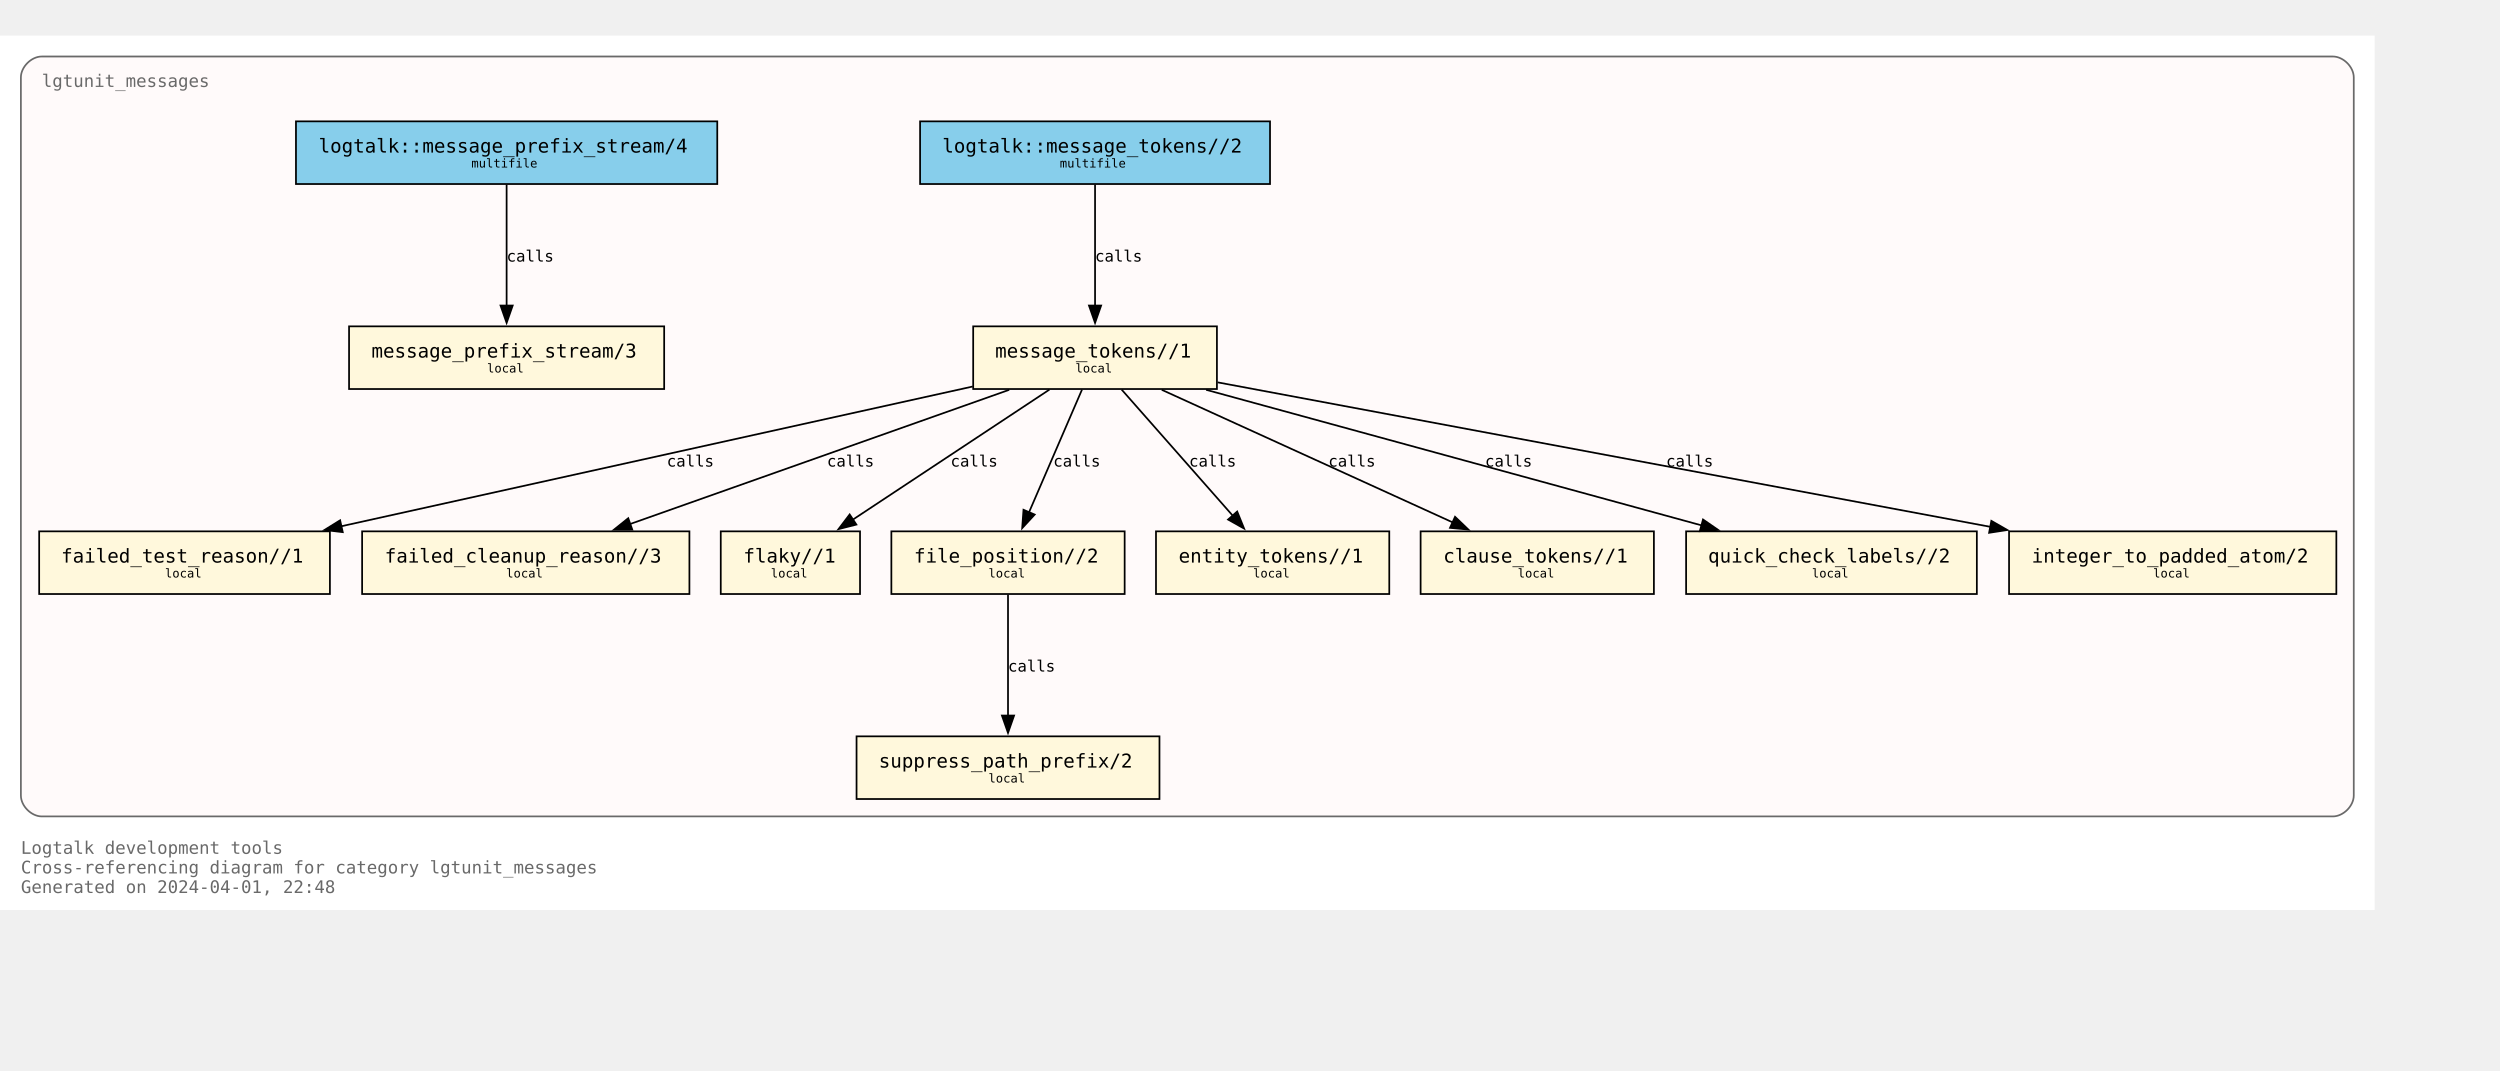
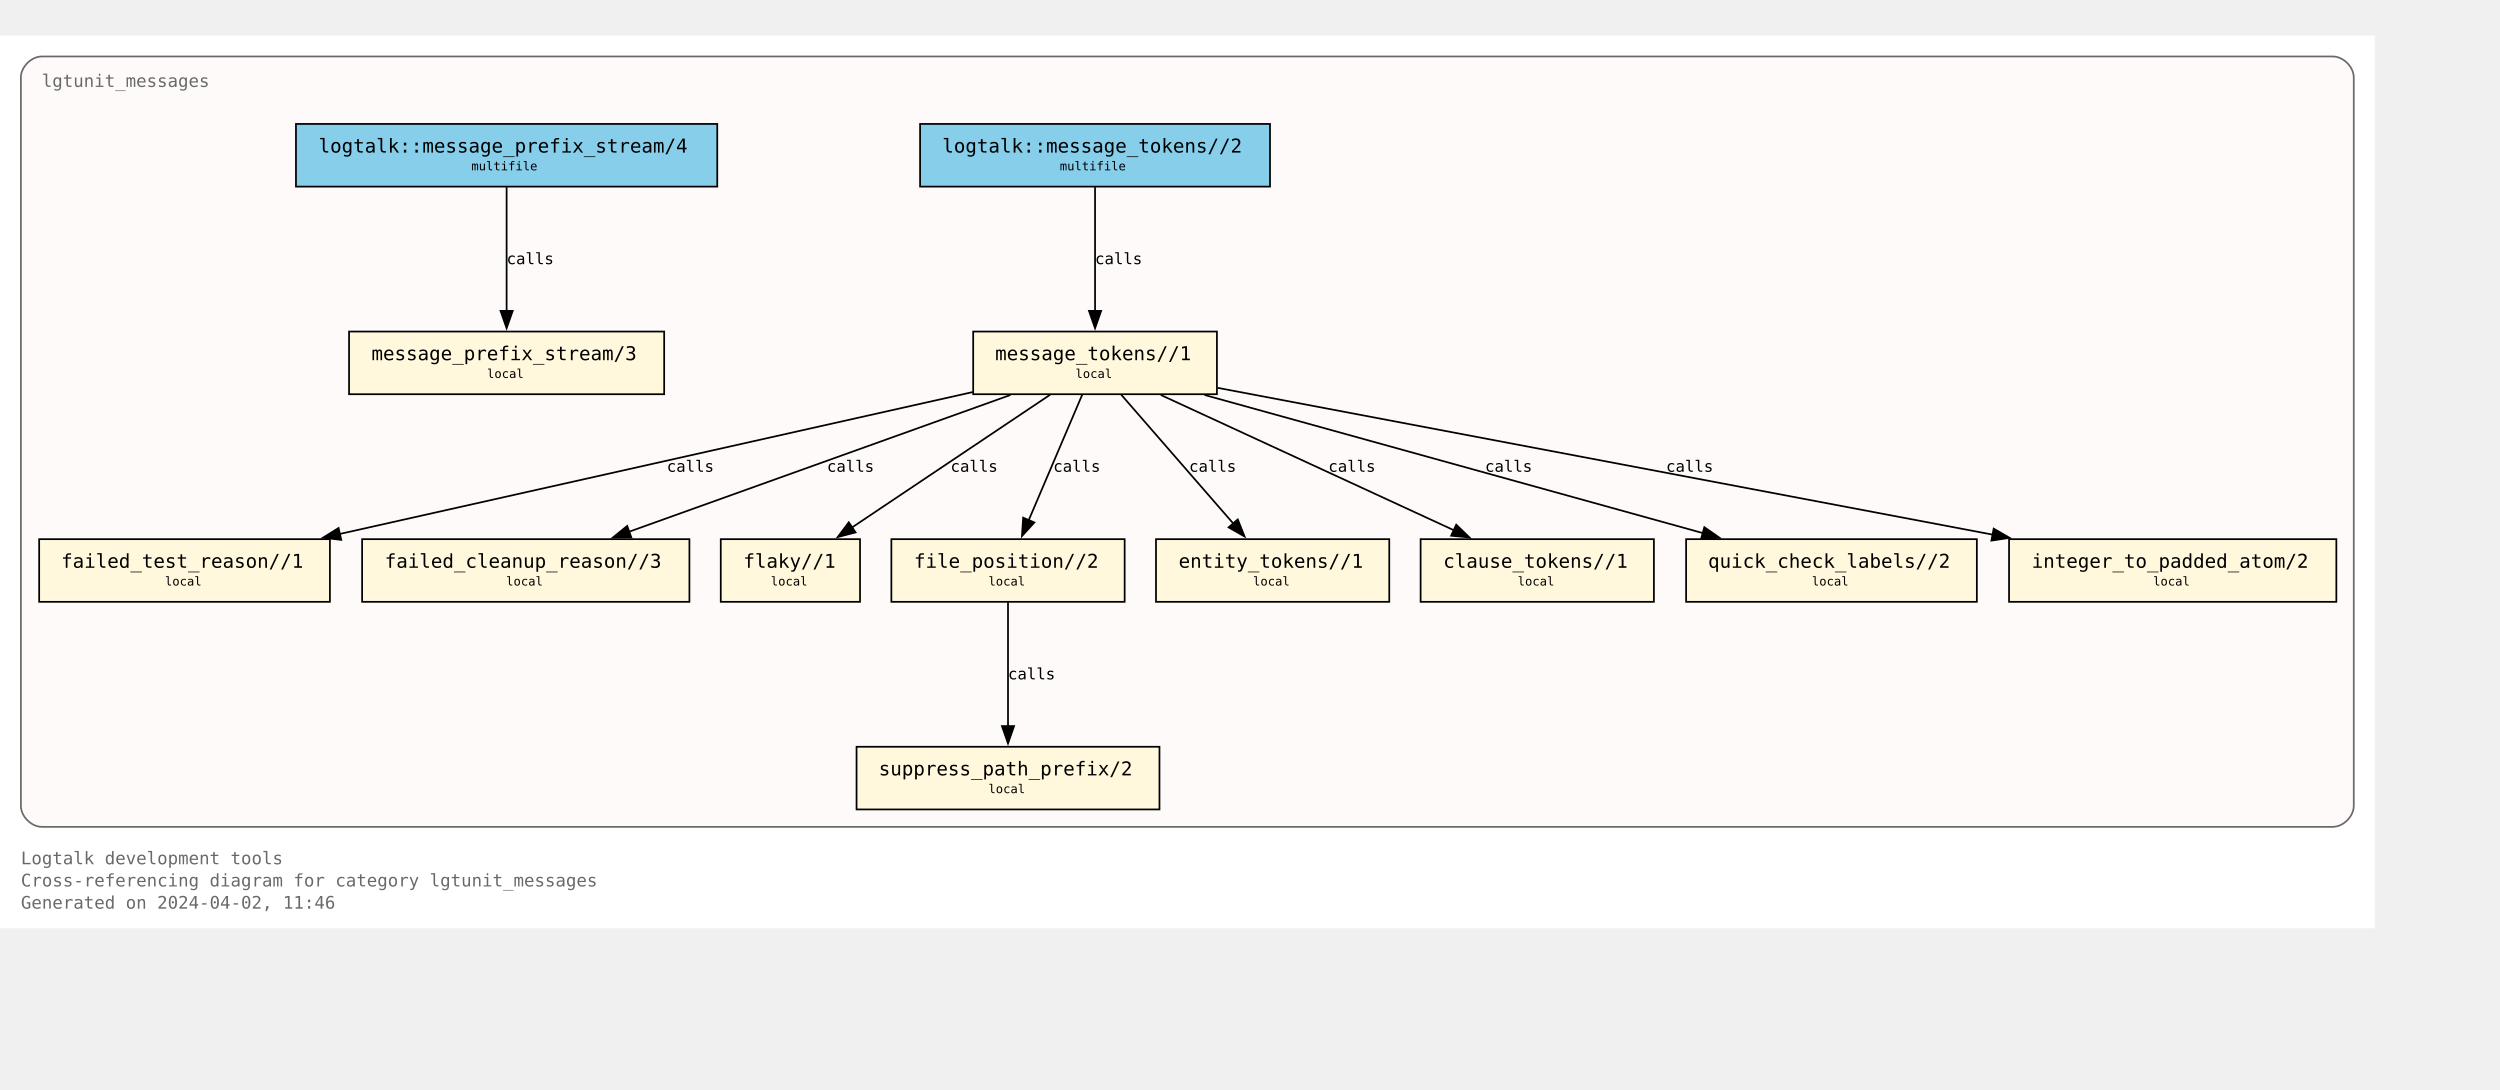
- <svg xmlns="http://www.w3.org/2000/svg" xmlns:xlink="http://www.w3.org/1999/xlink" width="1508pt" height="646pt" viewBox="72.00 72.00 1436.00 574.25">
-   <g id="graph0" class="graph" transform="scale(1 1) rotate(0) translate(76 570.25)">
-     <polygon fill="white" stroke="none" points="-4,4 -4,-498.25 1360,-498.25 1360,4 -4,4" />
-     <text text-anchor="start" x="8" y="-28.25" font-family="Monospace" font-size="10.00" fill="dimgray">Logtalk development tools</text>
-     <text text-anchor="start" x="8" y="-17" font-family="Monospace" font-size="10.00" fill="dimgray">Cross-referencing diagram for category lgtunit_messages</text>
-     <text text-anchor="start" x="8" y="-5.75" font-family="Monospace" font-size="10.00" fill="dimgray">Generated on 2024-04-01, 22:48</text>
+ <svg xmlns="http://www.w3.org/2000/svg" xmlns:xlink="http://www.w3.org/1999/xlink" width="1508pt" height="657pt" viewBox="72.00 72.00 1436.00 584.75">
+   <g id="graph0" class="graph" transform="scale(1 1) rotate(0) translate(76 580.75)">
+     <polygon fill="white" stroke="none" points="-4,4 -4,-508.75 1360,-508.75 1360,4 -4,4" />
+     <text text-anchor="start" x="8" y="-32.75" font-family="Monospace" font-size="10.00" fill="dimgray">Logtalk development tools</text>
+     <text text-anchor="start" x="8" y="-20" font-family="Monospace" font-size="10.00" fill="dimgray">Cross-referencing diagram for category lgtunit_messages</text>
+     <text text-anchor="start" x="8" y="-7.25" font-family="Monospace" font-size="10.00" fill="dimgray">Generated on 2024-04-02, 11:46</text>
    <g id="clust1" class="cluster">
      <g id="a_clust1">
        <a xlink:title="lgtunit_messages">
-           <path fill="snow" stroke="dimgray" d="M20,-49.75C20,-49.75 1336,-49.75 1336,-49.75 1342,-49.75 1348,-55.75 1348,-61.75 1348,-61.75 1348,-474.25 1348,-474.25 1348,-480.25 1342,-486.25 1336,-486.25 1336,-486.25 20,-486.25 20,-486.25 14,-486.25 8,-480.25 8,-474.25 8,-474.25 8,-61.75 8,-61.75 8,-55.75 14,-49.75 20,-49.75" />
+           <path fill="snow" stroke="dimgray" d="M20,-54.25C20,-54.25 1336,-54.25 1336,-54.25 1342,-54.25 1348,-60.25 1348,-66.25 1348,-66.25 1348,-484.75 1348,-484.75 1348,-490.75 1342,-496.75 1336,-496.75 1336,-496.75 20,-496.75 20,-496.75 14,-496.75 8,-490.75 8,-484.75 8,-484.75 8,-66.25 8,-66.25 8,-60.25 14,-54.25 20,-54.25" />
          <g id="a_clust1_0">
-             <a xlink:href="https://github.com/LogtalkDotOrg/logtalk3/tree/c5651691782069bea6d47a22ab89f5640f7563d7/tools/lgtunit/lgtunit_messages.lgt" xlink:title="https://github.com/LogtalkDotOrg/logtalk3/tree/c5651691782069bea6d47a22ab89f5640f7563d7/tools/lgtunit/lgtunit_messages.lgt">
-               <text text-anchor="start" x="20" y="-468.75" font-family="Monospace" font-size="10.00" fill="dimgray">lgtunit_messages</text>
+             <a xlink:href="https://github.com/LogtalkDotOrg/logtalk3/tree/a253961718e110a5ec379f43182c19721afa979c/tools/lgtunit/lgtunit_messages.lgt" xlink:title="https://github.com/LogtalkDotOrg/logtalk3/tree/a253961718e110a5ec379f43182c19721afa979c/tools/lgtunit/lgtunit_messages.lgt">
+               <text text-anchor="start" x="20" y="-479.25" font-family="Monospace" font-size="10.00" fill="dimgray">lgtunit_messages</text>
            </a>
          </g>
        </a>
      </g>
    </g>
    <g id="node1" class="node">
      <g id="a_node1">
-         <a xlink:href="https://github.com/LogtalkDotOrg/logtalk3/tree/c5651691782069bea6d47a22ab89f5640f7563d7/tools/lgtunit/lgtunit_messages.lgt#L51" xlink:title="https://github.com/LogtalkDotOrg/logtalk3/tree/c5651691782069bea6d47a22ab89f5640f7563d7/tools/lgtunit/lgtunit_messages.lgt#L51">
-           <polygon fill="cornsilk" stroke="black" points="377.5,-331.25 196.5,-331.25 196.5,-295.25 377.5,-295.25 377.5,-331.25" />
-           <text text-anchor="start" x="204.38" y="-314.07" font-family="Monospace" font-size="9.00"> </text>
-           <text text-anchor="start" x="209.38" y="-313.3" font-family="Monospace" font-size="11.00">message_prefix_stream/3</text>
-           <text text-anchor="start" x="364.38" y="-314.07" font-family="Monospace" font-size="9.00"> </text>
-           <text text-anchor="start" x="204.38" y="-303.2" font-family="Monospace" font-size="9.00"> </text>
-           <text text-anchor="start" x="275.75" y="-304.73" font-family="Monospace" font-size="7.00">local</text>
-           <text text-anchor="start" x="364.38" y="-303.2" font-family="Monospace" font-size="9.00"> </text>
+         <a xlink:href="https://github.com/LogtalkDotOrg/logtalk3/tree/a253961718e110a5ec379f43182c19721afa979c/tools/lgtunit/lgtunit_messages.lgt#L51" xlink:title="https://github.com/LogtalkDotOrg/logtalk3/tree/a253961718e110a5ec379f43182c19721afa979c/tools/lgtunit/lgtunit_messages.lgt#L51">
+           <polygon fill="cornsilk" stroke="black" points="377.5,-338.75 196.5,-338.75 196.5,-302.75 377.5,-302.75 377.5,-338.75" />
+           <text text-anchor="start" x="204.38" y="-323.32" font-family="Monospace" font-size="9.00"> </text>
+           <text text-anchor="start" x="209.38" y="-322.3" font-family="Monospace" font-size="11.00">message_prefix_stream/3</text>
+           <text text-anchor="start" x="364.38" y="-323.32" font-family="Monospace" font-size="9.00"> </text>
+           <text text-anchor="start" x="204.38" y="-311.2" font-family="Monospace" font-size="9.00"> </text>
+           <text text-anchor="start" x="275.75" y="-312.1" font-family="Monospace" font-size="7.00">local</text>
+           <text text-anchor="start" x="364.38" y="-311.2" font-family="Monospace" font-size="9.00"> </text>
        </a>
      </g>
    </g>
    <g id="node2" class="node">
      <g id="a_node2">
-         <a xlink:href="https://github.com/LogtalkDotOrg/logtalk3/tree/c5651691782069bea6d47a22ab89f5640f7563d7/tools/lgtunit/lgtunit_messages.lgt#L64" xlink:title="https://github.com/LogtalkDotOrg/logtalk3/tree/c5651691782069bea6d47a22ab89f5640f7563d7/tools/lgtunit/lgtunit_messages.lgt#L64">
-           <polygon fill="cornsilk" stroke="black" points="695,-331.25 555,-331.25 555,-295.25 695,-295.25 695,-331.25" />
-           <text text-anchor="start" x="562.88" y="-314.07" font-family="Monospace" font-size="9.00"> </text>
-           <text text-anchor="start" x="567.62" y="-313.3" font-family="Monospace" font-size="11.00">message_tokens//1</text>
-           <text text-anchor="start" x="681.88" y="-314.07" font-family="Monospace" font-size="9.00"> </text>
-           <text text-anchor="start" x="562.88" y="-303.2" font-family="Monospace" font-size="9.00"> </text>
-           <text text-anchor="start" x="613.75" y="-304.73" font-family="Monospace" font-size="7.00">local</text>
-           <text text-anchor="start" x="681.88" y="-303.2" font-family="Monospace" font-size="9.00"> </text>
+         <a xlink:href="https://github.com/LogtalkDotOrg/logtalk3/tree/a253961718e110a5ec379f43182c19721afa979c/tools/lgtunit/lgtunit_messages.lgt#L64" xlink:title="https://github.com/LogtalkDotOrg/logtalk3/tree/a253961718e110a5ec379f43182c19721afa979c/tools/lgtunit/lgtunit_messages.lgt#L64">
+           <polygon fill="cornsilk" stroke="black" points="695,-338.75 555,-338.75 555,-302.75 695,-302.75 695,-338.75" />
+           <text text-anchor="start" x="562.88" y="-323.32" font-family="Monospace" font-size="9.00"> </text>
+           <text text-anchor="start" x="567.62" y="-322.3" font-family="Monospace" font-size="11.00">message_tokens//1</text>
+           <text text-anchor="start" x="681.88" y="-323.32" font-family="Monospace" font-size="9.00"> </text>
+           <text text-anchor="start" x="562.88" y="-311.2" font-family="Monospace" font-size="9.00"> </text>
+           <text text-anchor="start" x="613.75" y="-312.1" font-family="Monospace" font-size="7.00">local</text>
+           <text text-anchor="start" x="681.88" y="-311.2" font-family="Monospace" font-size="9.00"> </text>
        </a>
      </g>
    </g>
    <g id="node3" class="node">
      <g id="a_node3">
-         <a xlink:href="https://github.com/LogtalkDotOrg/logtalk3/tree/c5651691782069bea6d47a22ab89f5640f7563d7/tools/lgtunit/lgtunit_messages.lgt#L333" xlink:title="https://github.com/LogtalkDotOrg/logtalk3/tree/c5651691782069bea6d47a22ab89f5640f7563d7/tools/lgtunit/lgtunit_messages.lgt#L333">
-           <polygon fill="cornsilk" stroke="black" points="185.5,-213.5 18.5,-213.5 18.5,-177.5 185.5,-177.5 185.5,-213.5" />
-           <text text-anchor="start" x="26.38" y="-196.32" font-family="Monospace" font-size="9.00"> </text>
-           <text text-anchor="start" x="31.12" y="-195.55" font-family="Monospace" font-size="11.00">failed_test_reason//1</text>
-           <text text-anchor="start" x="172.38" y="-196.32" font-family="Monospace" font-size="9.00"> </text>
-           <text text-anchor="start" x="26.38" y="-185.45" font-family="Monospace" font-size="9.00"> </text>
-           <text text-anchor="start" x="90.75" y="-186.97" font-family="Monospace" font-size="7.00">local</text>
-           <text text-anchor="start" x="172.38" y="-185.45" font-family="Monospace" font-size="9.00"> </text>
+         <a xlink:href="https://github.com/LogtalkDotOrg/logtalk3/tree/a253961718e110a5ec379f43182c19721afa979c/tools/lgtunit/lgtunit_messages.lgt#L333" xlink:title="https://github.com/LogtalkDotOrg/logtalk3/tree/a253961718e110a5ec379f43182c19721afa979c/tools/lgtunit/lgtunit_messages.lgt#L333">
+           <polygon fill="cornsilk" stroke="black" points="185.5,-219.5 18.5,-219.5 18.5,-183.5 185.5,-183.5 185.5,-219.5" />
+           <text text-anchor="start" x="26.38" y="-204.07" font-family="Monospace" font-size="9.00"> </text>
+           <text text-anchor="start" x="31.12" y="-203.05" font-family="Monospace" font-size="11.00">failed_test_reason//1</text>
+           <text text-anchor="start" x="172.38" y="-204.07" font-family="Monospace" font-size="9.00"> </text>
+           <text text-anchor="start" x="26.38" y="-191.95" font-family="Monospace" font-size="9.00"> </text>
+           <text text-anchor="start" x="90.75" y="-192.85" font-family="Monospace" font-size="7.00">local</text>
+           <text text-anchor="start" x="172.38" y="-191.95" font-family="Monospace" font-size="9.00"> </text>
        </a>
      </g>
    </g>
    <g id="edge5" class="edge">
      <g id="a_edge5">
-         <a xlink:href="https://github.com/LogtalkDotOrg/logtalk3/tree/c5651691782069bea6d47a22ab89f5640f7563d7/tools/lgtunit/lgtunit_messages.lgt#L127" xlink:title="calls">
-           <path fill="none" stroke="black" d="M554.74,-296.7C460.93,-275.94 294.69,-239.15 191.86,-216.39" />
-           <polygon fill="black" stroke="black" points="192.88,-213.03 182.36,-214.28 191.36,-219.86 192.88,-213.03" />
+         <a xlink:href="https://github.com/LogtalkDotOrg/logtalk3/tree/a253961718e110a5ec379f43182c19721afa979c/tools/lgtunit/lgtunit_messages.lgt#L127" xlink:title="calls">
+           <path fill="none" stroke="black" d="M554.74,-304C460.66,-282.91 293.73,-245.48 190.98,-222.45" />
+           <polygon fill="black" stroke="black" points="192.01,-219.09 181.48,-220.32 190.48,-225.92 192.01,-219.09" />
        </a>
      </g>
      <g id="a_edge5-label">
-         <a xlink:href="https://github.com/LogtalkDotOrg/logtalk3/tree/c5651691782069bea6d47a22ab89f5640f7563d7/tools/lgtunit/lgtunit_messages.lgt#L127" xlink:title="https://github.com/LogtalkDotOrg/logtalk3/tree/c5651691782069bea6d47a22ab89f5640f7563d7/tools/lgtunit/lgtunit_messages.lgt#L127">
-           <text text-anchor="start" x="379" y="-250.7" font-family="Monospace" font-size="9.00">calls</text>
+         <a xlink:href="https://github.com/LogtalkDotOrg/logtalk3/tree/a253961718e110a5ec379f43182c19721afa979c/tools/lgtunit/lgtunit_messages.lgt#L127" xlink:title="https://github.com/LogtalkDotOrg/logtalk3/tree/a253961718e110a5ec379f43182c19721afa979c/tools/lgtunit/lgtunit_messages.lgt#L127">
+           <text text-anchor="start" x="379" y="-258.2" font-family="Monospace" font-size="9.00">calls</text>
        </a>
      </g>
    </g>
    <g id="node4" class="node">
      <g id="a_node4">
-         <a xlink:href="https://github.com/LogtalkDotOrg/logtalk3/tree/c5651691782069bea6d47a22ab89f5640f7563d7/tools/lgtunit/lgtunit_messages.lgt#L381" xlink:title="https://github.com/LogtalkDotOrg/logtalk3/tree/c5651691782069bea6d47a22ab89f5640f7563d7/tools/lgtunit/lgtunit_messages.lgt#L381">
-           <polygon fill="cornsilk" stroke="black" points="392,-213.5 204,-213.5 204,-177.5 392,-177.5 392,-213.5" />
-           <text text-anchor="start" x="211.88" y="-196.32" font-family="Monospace" font-size="9.00"> </text>
-           <text text-anchor="start" x="217" y="-195.55" font-family="Monospace" font-size="11.00">failed_cleanup_reason//3</text>
-           <text text-anchor="start" x="378.88" y="-196.32" font-family="Monospace" font-size="9.00"> </text>
-           <text text-anchor="start" x="211.88" y="-185.45" font-family="Monospace" font-size="9.00"> </text>
-           <text text-anchor="start" x="286.75" y="-186.97" font-family="Monospace" font-size="7.00">local</text>
-           <text text-anchor="start" x="378.88" y="-185.45" font-family="Monospace" font-size="9.00"> </text>
+         <a xlink:href="https://github.com/LogtalkDotOrg/logtalk3/tree/a253961718e110a5ec379f43182c19721afa979c/tools/lgtunit/lgtunit_messages.lgt#L381" xlink:title="https://github.com/LogtalkDotOrg/logtalk3/tree/a253961718e110a5ec379f43182c19721afa979c/tools/lgtunit/lgtunit_messages.lgt#L381">
+           <polygon fill="cornsilk" stroke="black" points="392,-219.5 204,-219.5 204,-183.5 392,-183.5 392,-219.5" />
+           <text text-anchor="start" x="211.88" y="-204.07" font-family="Monospace" font-size="9.00"> </text>
+           <text text-anchor="start" x="217" y="-203.05" font-family="Monospace" font-size="11.00">failed_cleanup_reason//3</text>
+           <text text-anchor="start" x="378.88" y="-204.07" font-family="Monospace" font-size="9.00"> </text>
+           <text text-anchor="start" x="211.88" y="-191.95" font-family="Monospace" font-size="9.00"> </text>
+           <text text-anchor="start" x="286.75" y="-192.85" font-family="Monospace" font-size="7.00">local</text>
+           <text text-anchor="start" x="378.88" y="-191.95" font-family="Monospace" font-size="9.00"> </text>
        </a>
      </g>
    </g>
    <g id="edge8" class="edge">
      <g id="a_edge8">
-         <a xlink:href="https://github.com/LogtalkDotOrg/logtalk3/tree/c5651691782069bea6d47a22ab89f5640f7563d7/tools/lgtunit/lgtunit_messages.lgt#L221" xlink:title="calls">
-           <path fill="none" stroke="black" d="M575.69,-294.8C517.33,-274.14 420.21,-239.76 357.67,-217.62" />
-           <polygon fill="black" stroke="black" points="359.2,-214.45 348.6,-214.41 356.86,-221.05 359.2,-214.45" />
+         <a xlink:href="https://github.com/LogtalkDotOrg/logtalk3/tree/a253961718e110a5ec379f43182c19721afa979c/tools/lgtunit/lgtunit_messages.lgt#L221" xlink:title="calls">
+           <path fill="none" stroke="black" d="M576.4,-302.32C517.95,-281.37 419.9,-246.21 357.13,-223.7" />
+           <polygon fill="black" stroke="black" points="358.62,-220.52 348.03,-220.44 356.26,-227.11 358.62,-220.52" />
        </a>
      </g>
      <g id="a_edge8-label">
-         <a xlink:href="https://github.com/LogtalkDotOrg/logtalk3/tree/c5651691782069bea6d47a22ab89f5640f7563d7/tools/lgtunit/lgtunit_messages.lgt#L221" xlink:title="https://github.com/LogtalkDotOrg/logtalk3/tree/c5651691782069bea6d47a22ab89f5640f7563d7/tools/lgtunit/lgtunit_messages.lgt#L221">
-           <text text-anchor="start" x="471" y="-250.7" font-family="Monospace" font-size="9.00">calls</text>
+         <a xlink:href="https://github.com/LogtalkDotOrg/logtalk3/tree/a253961718e110a5ec379f43182c19721afa979c/tools/lgtunit/lgtunit_messages.lgt#L221" xlink:title="https://github.com/LogtalkDotOrg/logtalk3/tree/a253961718e110a5ec379f43182c19721afa979c/tools/lgtunit/lgtunit_messages.lgt#L221">
+           <text text-anchor="start" x="471" y="-258.2" font-family="Monospace" font-size="9.00">calls</text>
        </a>
      </g>
    </g>
    <g id="node5" class="node">
      <g id="a_node5">
-         <a xlink:href="https://github.com/LogtalkDotOrg/logtalk3/tree/c5651691782069bea6d47a22ab89f5640f7563d7/tools/lgtunit/lgtunit_messages.lgt#L386" xlink:title="https://github.com/LogtalkDotOrg/logtalk3/tree/c5651691782069bea6d47a22ab89f5640f7563d7/tools/lgtunit/lgtunit_messages.lgt#L386">
-           <polygon fill="cornsilk" stroke="black" points="490,-213.5 410,-213.5 410,-177.5 490,-177.5 490,-213.5" />
-           <text text-anchor="start" x="417.88" y="-196.32" font-family="Monospace" font-size="9.00"> </text>
-           <text text-anchor="start" x="423" y="-195.55" font-family="Monospace" font-size="11.00">flaky//1</text>
-           <text text-anchor="start" x="476.88" y="-196.32" font-family="Monospace" font-size="9.00"> </text>
-           <text text-anchor="start" x="417.88" y="-185.45" font-family="Monospace" font-size="9.00"> </text>
-           <text text-anchor="start" x="438.75" y="-186.97" font-family="Monospace" font-size="7.00">local</text>
-           <text text-anchor="start" x="476.88" y="-185.45" font-family="Monospace" font-size="9.00"> </text>
+         <a xlink:href="https://github.com/LogtalkDotOrg/logtalk3/tree/a253961718e110a5ec379f43182c19721afa979c/tools/lgtunit/lgtunit_messages.lgt#L386" xlink:title="https://github.com/LogtalkDotOrg/logtalk3/tree/a253961718e110a5ec379f43182c19721afa979c/tools/lgtunit/lgtunit_messages.lgt#L386">
+           <polygon fill="cornsilk" stroke="black" points="490,-219.5 410,-219.5 410,-183.5 490,-183.5 490,-219.5" />
+           <text text-anchor="start" x="417.88" y="-204.07" font-family="Monospace" font-size="9.00"> </text>
+           <text text-anchor="start" x="423" y="-203.05" font-family="Monospace" font-size="11.00">flaky//1</text>
+           <text text-anchor="start" x="476.88" y="-204.07" font-family="Monospace" font-size="9.00"> </text>
+           <text text-anchor="start" x="417.88" y="-191.95" font-family="Monospace" font-size="9.00"> </text>
+           <text text-anchor="start" x="438.75" y="-192.85" font-family="Monospace" font-size="7.00">local</text>
+           <text text-anchor="start" x="476.88" y="-191.95" font-family="Monospace" font-size="9.00"> </text>
        </a>
      </g>
    </g>
    <g id="edge4" class="edge">
      <g id="a_edge4">
-         <a xlink:href="https://github.com/LogtalkDotOrg/logtalk3/tree/c5651691782069bea6d47a22ab89f5640f7563d7/tools/lgtunit/lgtunit_messages.lgt#L127" xlink:title="calls">
-           <path fill="none" stroke="black" d="M598.8,-294.92C568.77,-275.06 519.39,-242.4 485.82,-220.19" />
-           <polygon fill="black" stroke="black" points="487.91,-217.38 477.64,-214.78 484.05,-223.22 487.91,-217.38" />
+         <a xlink:href="https://github.com/LogtalkDotOrg/logtalk3/tree/a253961718e110a5ec379f43182c19721afa979c/tools/lgtunit/lgtunit_messages.lgt#L127" xlink:title="calls">
+           <path fill="none" stroke="black" d="M599.18,-302.45C569.06,-282.27 519.12,-248.81 485.4,-226.22" />
+           <polygon fill="black" stroke="black" points="487.44,-223.37 477.19,-220.71 483.54,-229.19 487.44,-223.37" />
        </a>
      </g>
      <g id="a_edge4-label">
-         <a xlink:href="https://github.com/LogtalkDotOrg/logtalk3/tree/c5651691782069bea6d47a22ab89f5640f7563d7/tools/lgtunit/lgtunit_messages.lgt#L127" xlink:title="https://github.com/LogtalkDotOrg/logtalk3/tree/c5651691782069bea6d47a22ab89f5640f7563d7/tools/lgtunit/lgtunit_messages.lgt#L127">
-           <text text-anchor="start" x="542" y="-250.7" font-family="Monospace" font-size="9.00">calls</text>
+         <a xlink:href="https://github.com/LogtalkDotOrg/logtalk3/tree/a253961718e110a5ec379f43182c19721afa979c/tools/lgtunit/lgtunit_messages.lgt#L127" xlink:title="https://github.com/LogtalkDotOrg/logtalk3/tree/a253961718e110a5ec379f43182c19721afa979c/tools/lgtunit/lgtunit_messages.lgt#L127">
+           <text text-anchor="start" x="542" y="-258.2" font-family="Monospace" font-size="9.00">calls</text>
        </a>
      </g>
    </g>
    <g id="node6" class="node">
      <g id="a_node6">
-         <a xlink:href="https://github.com/LogtalkDotOrg/logtalk3/tree/c5651691782069bea6d47a22ab89f5640f7563d7/tools/lgtunit/lgtunit_messages.lgt#L391" xlink:title="https://github.com/LogtalkDotOrg/logtalk3/tree/c5651691782069bea6d47a22ab89f5640f7563d7/tools/lgtunit/lgtunit_messages.lgt#L391">
-           <polygon fill="cornsilk" stroke="black" points="642,-213.5 508,-213.5 508,-177.5 642,-177.5 642,-213.5" />
-           <text text-anchor="start" x="515.88" y="-196.32" font-family="Monospace" font-size="9.00"> </text>
-           <text text-anchor="start" x="521" y="-195.55" font-family="Monospace" font-size="11.00">file_position//2</text>
-           <text text-anchor="start" x="628.88" y="-196.32" font-family="Monospace" font-size="9.00"> </text>
-           <text text-anchor="start" x="515.88" y="-185.45" font-family="Monospace" font-size="9.00"> </text>
-           <text text-anchor="start" x="563.75" y="-186.97" font-family="Monospace" font-size="7.00">local</text>
-           <text text-anchor="start" x="628.88" y="-185.45" font-family="Monospace" font-size="9.00"> </text>
+         <a xlink:href="https://github.com/LogtalkDotOrg/logtalk3/tree/a253961718e110a5ec379f43182c19721afa979c/tools/lgtunit/lgtunit_messages.lgt#L391" xlink:title="https://github.com/LogtalkDotOrg/logtalk3/tree/a253961718e110a5ec379f43182c19721afa979c/tools/lgtunit/lgtunit_messages.lgt#L391">
+           <polygon fill="cornsilk" stroke="black" points="642,-219.5 508,-219.5 508,-183.5 642,-183.5 642,-219.5" />
+           <text text-anchor="start" x="515.88" y="-204.07" font-family="Monospace" font-size="9.00"> </text>
+           <text text-anchor="start" x="521" y="-203.05" font-family="Monospace" font-size="11.00">file_position//2</text>
+           <text text-anchor="start" x="628.88" y="-204.07" font-family="Monospace" font-size="9.00"> </text>
+           <text text-anchor="start" x="515.88" y="-191.95" font-family="Monospace" font-size="9.00"> </text>
+           <text text-anchor="start" x="563.75" y="-192.85" font-family="Monospace" font-size="7.00">local</text>
+           <text text-anchor="start" x="628.88" y="-191.95" font-family="Monospace" font-size="9.00"> </text>
        </a>
      </g>
    </g>
    <g id="edge6" class="edge">
      <g id="a_edge6">
-         <a xlink:href="https://github.com/LogtalkDotOrg/logtalk3/tree/c5651691782069bea6d47a22ab89f5640f7563d7/tools/lgtunit/lgtunit_messages.lgt#L127" xlink:title="calls">
-           <path fill="none" stroke="black" d="M617.51,-294.92C609.45,-276.25 596.5,-246.28 587.01,-224.3" />
-           <polygon fill="black" stroke="black" points="590.32,-223.13 583.14,-215.34 583.89,-225.9 590.32,-223.13" />
+         <a xlink:href="https://github.com/LogtalkDotOrg/logtalk3/tree/a253961718e110a5ec379f43182c19721afa979c/tools/lgtunit/lgtunit_messages.lgt#L127" xlink:title="calls">
+           <path fill="none" stroke="black" d="M617.62,-302.45C609.54,-283.49 596.44,-252.78 586.9,-230.4" />
+           <polygon fill="black" stroke="black" points="590.14,-229.09 583,-221.26 583.7,-231.84 590.14,-229.09" />
        </a>
      </g>
      <g id="a_edge6-label">
-         <a xlink:href="https://github.com/LogtalkDotOrg/logtalk3/tree/c5651691782069bea6d47a22ab89f5640f7563d7/tools/lgtunit/lgtunit_messages.lgt#L127" xlink:title="https://github.com/LogtalkDotOrg/logtalk3/tree/c5651691782069bea6d47a22ab89f5640f7563d7/tools/lgtunit/lgtunit_messages.lgt#L127">
-           <text text-anchor="start" x="601" y="-250.7" font-family="Monospace" font-size="9.00">calls</text>
+         <a xlink:href="https://github.com/LogtalkDotOrg/logtalk3/tree/a253961718e110a5ec379f43182c19721afa979c/tools/lgtunit/lgtunit_messages.lgt#L127" xlink:title="https://github.com/LogtalkDotOrg/logtalk3/tree/a253961718e110a5ec379f43182c19721afa979c/tools/lgtunit/lgtunit_messages.lgt#L127">
+           <text text-anchor="start" x="601" y="-258.2" font-family="Monospace" font-size="9.00">calls</text>
        </a>
      </g>
    </g>
    <g id="node8" class="node">
      <g id="a_node8">
-         <a xlink:href="https://github.com/LogtalkDotOrg/logtalk3/tree/c5651691782069bea6d47a22ab89f5640f7563d7/tools/lgtunit/lgtunit_messages.lgt#L405" xlink:title="https://github.com/LogtalkDotOrg/logtalk3/tree/c5651691782069bea6d47a22ab89f5640f7563d7/tools/lgtunit/lgtunit_messages.lgt#L405">
-           <polygon fill="cornsilk" stroke="black" points="794,-213.5 660,-213.5 660,-177.5 794,-177.5 794,-213.5" />
-           <text text-anchor="start" x="667.88" y="-196.32" font-family="Monospace" font-size="9.00"> </text>
-           <text text-anchor="start" x="673" y="-195.55" font-family="Monospace" font-size="11.00">entity_tokens//1</text>
-           <text text-anchor="start" x="780.88" y="-196.32" font-family="Monospace" font-size="9.00"> </text>
-           <text text-anchor="start" x="667.88" y="-185.45" font-family="Monospace" font-size="9.00"> </text>
-           <text text-anchor="start" x="715.75" y="-186.97" font-family="Monospace" font-size="7.00">local</text>
-           <text text-anchor="start" x="780.88" y="-185.45" font-family="Monospace" font-size="9.00"> </text>
+         <a xlink:href="https://github.com/LogtalkDotOrg/logtalk3/tree/a253961718e110a5ec379f43182c19721afa979c/tools/lgtunit/lgtunit_messages.lgt#L405" xlink:title="https://github.com/LogtalkDotOrg/logtalk3/tree/a253961718e110a5ec379f43182c19721afa979c/tools/lgtunit/lgtunit_messages.lgt#L405">
+           <polygon fill="cornsilk" stroke="black" points="794,-219.5 660,-219.5 660,-183.5 794,-183.5 794,-219.5" />
+           <text text-anchor="start" x="667.88" y="-204.07" font-family="Monospace" font-size="9.00"> </text>
+           <text text-anchor="start" x="673" y="-203.05" font-family="Monospace" font-size="11.00">entity_tokens//1</text>
+           <text text-anchor="start" x="780.88" y="-204.07" font-family="Monospace" font-size="9.00"> </text>
+           <text text-anchor="start" x="667.88" y="-191.95" font-family="Monospace" font-size="9.00"> </text>
+           <text text-anchor="start" x="715.75" y="-192.85" font-family="Monospace" font-size="7.00">local</text>
+           <text text-anchor="start" x="780.88" y="-191.95" font-family="Monospace" font-size="9.00"> </text>
        </a>
      </g>
    </g>
    <g id="edge9" class="edge">
      <g id="a_edge9">
-         <a xlink:href="https://github.com/LogtalkDotOrg/logtalk3/tree/c5651691782069bea6d47a22ab89f5640f7563d7/tools/lgtunit/lgtunit_messages.lgt#L233" xlink:title="calls">
-           <path fill="none" stroke="black" d="M640.27,-294.92C657.17,-275.74 684.59,-244.63 704.07,-222.52" />
-           <polygon fill="black" stroke="black" points="706.64,-224.9 710.62,-215.08 701.39,-220.27 706.64,-224.9" />
+         <a xlink:href="https://github.com/LogtalkDotOrg/logtalk3/tree/a253961718e110a5ec379f43182c19721afa979c/tools/lgtunit/lgtunit_messages.lgt#L233" xlink:title="calls">
+           <path fill="none" stroke="black" d="M640.05,-302.45C657.08,-282.88 684.97,-250.81 704.57,-228.28" />
+           <polygon fill="black" stroke="black" points="706.97,-230.86 710.89,-221.01 701.69,-226.26 706.97,-230.86" />
        </a>
      </g>
      <g id="a_edge9-label">
-         <a xlink:href="https://github.com/LogtalkDotOrg/logtalk3/tree/c5651691782069bea6d47a22ab89f5640f7563d7/tools/lgtunit/lgtunit_messages.lgt#L233" xlink:title="https://github.com/LogtalkDotOrg/logtalk3/tree/c5651691782069bea6d47a22ab89f5640f7563d7/tools/lgtunit/lgtunit_messages.lgt#L233">
-           <text text-anchor="start" x="679" y="-250.7" font-family="Monospace" font-size="9.00">calls</text>
+         <a xlink:href="https://github.com/LogtalkDotOrg/logtalk3/tree/a253961718e110a5ec379f43182c19721afa979c/tools/lgtunit/lgtunit_messages.lgt#L233" xlink:title="https://github.com/LogtalkDotOrg/logtalk3/tree/a253961718e110a5ec379f43182c19721afa979c/tools/lgtunit/lgtunit_messages.lgt#L233">
+           <text text-anchor="start" x="679" y="-258.2" font-family="Monospace" font-size="9.00">calls</text>
        </a>
      </g>
    </g>
    <g id="node9" class="node">
      <g id="a_node9">
-         <a xlink:href="https://github.com/LogtalkDotOrg/logtalk3/tree/c5651691782069bea6d47a22ab89f5640f7563d7/tools/lgtunit/lgtunit_messages.lgt#L411" xlink:title="https://github.com/LogtalkDotOrg/logtalk3/tree/c5651691782069bea6d47a22ab89f5640f7563d7/tools/lgtunit/lgtunit_messages.lgt#L411">
-           <polygon fill="cornsilk" stroke="black" points="946,-213.5 812,-213.5 812,-177.5 946,-177.5 946,-213.5" />
-           <text text-anchor="start" x="819.88" y="-196.32" font-family="Monospace" font-size="9.00"> </text>
-           <text text-anchor="start" x="825" y="-195.55" font-family="Monospace" font-size="11.00">clause_tokens//1</text>
-           <text text-anchor="start" x="932.88" y="-196.32" font-family="Monospace" font-size="9.00"> </text>
-           <text text-anchor="start" x="819.88" y="-185.45" font-family="Monospace" font-size="9.00"> </text>
-           <text text-anchor="start" x="867.75" y="-186.97" font-family="Monospace" font-size="7.00">local</text>
-           <text text-anchor="start" x="932.88" y="-185.45" font-family="Monospace" font-size="9.00"> </text>
+         <a xlink:href="https://github.com/LogtalkDotOrg/logtalk3/tree/a253961718e110a5ec379f43182c19721afa979c/tools/lgtunit/lgtunit_messages.lgt#L411" xlink:title="https://github.com/LogtalkDotOrg/logtalk3/tree/a253961718e110a5ec379f43182c19721afa979c/tools/lgtunit/lgtunit_messages.lgt#L411">
+           <polygon fill="cornsilk" stroke="black" points="946,-219.5 812,-219.5 812,-183.5 946,-183.5 946,-219.5" />
+           <text text-anchor="start" x="819.88" y="-204.07" font-family="Monospace" font-size="9.00"> </text>
+           <text text-anchor="start" x="825" y="-203.05" font-family="Monospace" font-size="11.00">clause_tokens//1</text>
+           <text text-anchor="start" x="932.88" y="-204.07" font-family="Monospace" font-size="9.00"> </text>
+           <text text-anchor="start" x="819.88" y="-191.95" font-family="Monospace" font-size="9.00"> </text>
+           <text text-anchor="start" x="867.75" y="-192.85" font-family="Monospace" font-size="7.00">local</text>
+           <text text-anchor="start" x="932.88" y="-191.95" font-family="Monospace" font-size="9.00"> </text>
        </a>
      </g>
    </g>
    <g id="edge10" class="edge">
      <g id="a_edge10">
-         <a xlink:href="https://github.com/LogtalkDotOrg/logtalk3/tree/c5651691782069bea6d47a22ab89f5640f7563d7/tools/lgtunit/lgtunit_messages.lgt#L233" xlink:title="calls">
-           <path fill="none" stroke="black" d="M663.3,-294.8C707.97,-274.44 781.9,-240.75 830.53,-218.59" />
-           <polygon fill="black" stroke="black" points="831.78,-221.87 839.43,-214.53 828.87,-215.5 831.78,-221.87" />
+         <a xlink:href="https://github.com/LogtalkDotOrg/logtalk3/tree/a253961718e110a5ec379f43182c19721afa979c/tools/lgtunit/lgtunit_messages.lgt#L233" xlink:title="calls">
+           <path fill="none" stroke="black" d="M662.75,-302.32C707.56,-281.64 782.33,-247.13 831.15,-224.59" />
+           <polygon fill="black" stroke="black" points="832.47,-227.83 840.08,-220.47 829.53,-221.48 832.47,-227.83" />
        </a>
      </g>
      <g id="a_edge10-label">
-         <a xlink:href="https://github.com/LogtalkDotOrg/logtalk3/tree/c5651691782069bea6d47a22ab89f5640f7563d7/tools/lgtunit/lgtunit_messages.lgt#L233" xlink:title="https://github.com/LogtalkDotOrg/logtalk3/tree/c5651691782069bea6d47a22ab89f5640f7563d7/tools/lgtunit/lgtunit_messages.lgt#L233">
-           <text text-anchor="start" x="759" y="-250.7" font-family="Monospace" font-size="9.00">calls</text>
+         <a xlink:href="https://github.com/LogtalkDotOrg/logtalk3/tree/a253961718e110a5ec379f43182c19721afa979c/tools/lgtunit/lgtunit_messages.lgt#L233" xlink:title="https://github.com/LogtalkDotOrg/logtalk3/tree/a253961718e110a5ec379f43182c19721afa979c/tools/lgtunit/lgtunit_messages.lgt#L233">
+           <text text-anchor="start" x="759" y="-258.2" font-family="Monospace" font-size="9.00">calls</text>
        </a>
      </g>
    </g>
    <g id="node10" class="node">
      <g id="a_node10">
-         <a xlink:href="https://github.com/LogtalkDotOrg/logtalk3/tree/c5651691782069bea6d47a22ab89f5640f7563d7/tools/lgtunit/lgtunit_messages.lgt#L417" xlink:title="https://github.com/LogtalkDotOrg/logtalk3/tree/c5651691782069bea6d47a22ab89f5640f7563d7/tools/lgtunit/lgtunit_messages.lgt#L417">
-           <polygon fill="cornsilk" stroke="black" points="1131.5,-213.5 964.5,-213.5 964.5,-177.5 1131.5,-177.5 1131.5,-213.5" />
-           <text text-anchor="start" x="972.38" y="-196.32" font-family="Monospace" font-size="9.00"> </text>
-           <text text-anchor="start" x="977.12" y="-195.55" font-family="Monospace" font-size="11.00">quick_check_labels//2</text>
-           <text text-anchor="start" x="1118.38" y="-196.32" font-family="Monospace" font-size="9.00"> </text>
-           <text text-anchor="start" x="972.38" y="-185.45" font-family="Monospace" font-size="9.00"> </text>
-           <text text-anchor="start" x="1036.75" y="-186.97" font-family="Monospace" font-size="7.00">local</text>
-           <text text-anchor="start" x="1118.38" y="-185.45" font-family="Monospace" font-size="9.00"> </text>
+         <a xlink:href="https://github.com/LogtalkDotOrg/logtalk3/tree/a253961718e110a5ec379f43182c19721afa979c/tools/lgtunit/lgtunit_messages.lgt#L417" xlink:title="https://github.com/LogtalkDotOrg/logtalk3/tree/a253961718e110a5ec379f43182c19721afa979c/tools/lgtunit/lgtunit_messages.lgt#L417">
+           <polygon fill="cornsilk" stroke="black" points="1131.5,-219.5 964.5,-219.5 964.5,-183.5 1131.5,-183.5 1131.5,-219.5" />
+           <text text-anchor="start" x="972.38" y="-204.07" font-family="Monospace" font-size="9.00"> </text>
+           <text text-anchor="start" x="977.12" y="-203.05" font-family="Monospace" font-size="11.00">quick_check_labels//2</text>
+           <text text-anchor="start" x="1118.38" y="-204.07" font-family="Monospace" font-size="9.00"> </text>
+           <text text-anchor="start" x="972.38" y="-191.95" font-family="Monospace" font-size="9.00"> </text>
+           <text text-anchor="start" x="1036.75" y="-192.85" font-family="Monospace" font-size="7.00">local</text>
+           <text text-anchor="start" x="1118.38" y="-191.95" font-family="Monospace" font-size="9.00"> </text>
        </a>
      </g>
    </g>
    <g id="edge7" class="edge">
      <g id="a_edge7">
-         <a xlink:href="https://github.com/LogtalkDotOrg/logtalk3/tree/c5651691782069bea6d47a22ab89f5640f7563d7/tools/lgtunit/lgtunit_messages.lgt#L180" xlink:title="calls">
-           <path fill="none" stroke="black" d="M688.79,-294.8C765.05,-273.93 892.51,-239.05 973.31,-216.94" />
-           <polygon fill="black" stroke="black" points="974.21,-220.32 982.93,-214.31 972.36,-213.57 974.21,-220.32" />
+         <a xlink:href="https://github.com/LogtalkDotOrg/logtalk3/tree/a253961718e110a5ec379f43182c19721afa979c/tools/lgtunit/lgtunit_messages.lgt#L180" xlink:title="calls">
+           <path fill="none" stroke="black" d="M687.87,-302.32C764.41,-281.11 893.46,-245.34 974.51,-222.87" />
+           <polygon fill="black" stroke="black" points="974.97,-226.38 983.67,-220.33 973.1,-219.63 974.97,-226.38" />
        </a>
      </g>
      <g id="a_edge7-label">
-         <a xlink:href="https://github.com/LogtalkDotOrg/logtalk3/tree/c5651691782069bea6d47a22ab89f5640f7563d7/tools/lgtunit/lgtunit_messages.lgt#L180" xlink:title="https://github.com/LogtalkDotOrg/logtalk3/tree/c5651691782069bea6d47a22ab89f5640f7563d7/tools/lgtunit/lgtunit_messages.lgt#L180">
-           <text text-anchor="start" x="849" y="-250.7" font-family="Monospace" font-size="9.00">calls</text>
+         <a xlink:href="https://github.com/LogtalkDotOrg/logtalk3/tree/a253961718e110a5ec379f43182c19721afa979c/tools/lgtunit/lgtunit_messages.lgt#L180" xlink:title="https://github.com/LogtalkDotOrg/logtalk3/tree/a253961718e110a5ec379f43182c19721afa979c/tools/lgtunit/lgtunit_messages.lgt#L180">
+           <text text-anchor="start" x="849" y="-258.2" font-family="Monospace" font-size="9.00">calls</text>
        </a>
      </g>
    </g>
    <g id="node11" class="node">
      <g id="a_node11">
-         <a xlink:href="https://github.com/LogtalkDotOrg/logtalk3/tree/c5651691782069bea6d47a22ab89f5640f7563d7/tools/lgtunit/lgtunit_messages.lgt#L427" xlink:title="https://github.com/LogtalkDotOrg/logtalk3/tree/c5651691782069bea6d47a22ab89f5640f7563d7/tools/lgtunit/lgtunit_messages.lgt#L427">
-           <polygon fill="cornsilk" stroke="black" points="1338,-213.5 1150,-213.5 1150,-177.5 1338,-177.5 1338,-213.5" />
-           <text text-anchor="start" x="1157.88" y="-196.32" font-family="Monospace" font-size="9.00"> </text>
-           <text text-anchor="start" x="1163" y="-195.55" font-family="Monospace" font-size="11.00">integer_to_padded_atom/2</text>
-           <text text-anchor="start" x="1324.88" y="-196.32" font-family="Monospace" font-size="9.00"> </text>
-           <text text-anchor="start" x="1157.88" y="-185.45" font-family="Monospace" font-size="9.00"> </text>
-           <text text-anchor="start" x="1232.75" y="-186.97" font-family="Monospace" font-size="7.00">local</text>
-           <text text-anchor="start" x="1324.88" y="-185.45" font-family="Monospace" font-size="9.00"> </text>
+         <a xlink:href="https://github.com/LogtalkDotOrg/logtalk3/tree/a253961718e110a5ec379f43182c19721afa979c/tools/lgtunit/lgtunit_messages.lgt#L427" xlink:title="https://github.com/LogtalkDotOrg/logtalk3/tree/a253961718e110a5ec379f43182c19721afa979c/tools/lgtunit/lgtunit_messages.lgt#L427">
+           <polygon fill="cornsilk" stroke="black" points="1338,-219.5 1150,-219.5 1150,-183.5 1338,-183.5 1338,-219.5" />
+           <text text-anchor="start" x="1157.88" y="-204.07" font-family="Monospace" font-size="9.00"> </text>
+           <text text-anchor="start" x="1163" y="-203.05" font-family="Monospace" font-size="11.00">integer_to_padded_atom/2</text>
+           <text text-anchor="start" x="1324.88" y="-204.07" font-family="Monospace" font-size="9.00"> </text>
+           <text text-anchor="start" x="1157.88" y="-191.95" font-family="Monospace" font-size="9.00"> </text>
+           <text text-anchor="start" x="1232.75" y="-192.85" font-family="Monospace" font-size="7.00">local</text>
+           <text text-anchor="start" x="1324.88" y="-191.95" font-family="Monospace" font-size="9.00"> </text>
        </a>
      </g>
    </g>
    <g id="edge3" class="edge">
      <g id="a_edge3">
-         <a xlink:href="https://github.com/LogtalkDotOrg/logtalk3/tree/c5651691782069bea6d47a22ab89f5640f7563d7/tools/lgtunit/lgtunit_messages.lgt#L70" xlink:title="calls">
-           <path fill="none" stroke="black" d="M695.4,-299.08C803.98,-278.78 1012.95,-239.71 1139.29,-216.08" />
-           <polygon fill="black" stroke="black" points="1139.83,-219.54 1149.02,-214.26 1138.54,-212.66 1139.83,-219.54" />
+         <a xlink:href="https://github.com/LogtalkDotOrg/logtalk3/tree/a253961718e110a5ec379f43182c19721afa979c/tools/lgtunit/lgtunit_messages.lgt#L70" xlink:title="calls">
+           <path fill="none" stroke="black" d="M695.4,-306.41C804.37,-285.77 1014.43,-245.99 1140.63,-222.08" />
+           <polygon fill="black" stroke="black" points="1141.17,-225.54 1150.34,-220.24 1139.86,-218.66 1141.17,-225.54" />
        </a>
      </g>
      <g id="a_edge3-label">
-         <a xlink:href="https://github.com/LogtalkDotOrg/logtalk3/tree/c5651691782069bea6d47a22ab89f5640f7563d7/tools/lgtunit/lgtunit_messages.lgt#L70" xlink:title="https://github.com/LogtalkDotOrg/logtalk3/tree/c5651691782069bea6d47a22ab89f5640f7563d7/tools/lgtunit/lgtunit_messages.lgt#L70">
-           <text text-anchor="start" x="953" y="-250.7" font-family="Monospace" font-size="9.00">calls</text>
+         <a xlink:href="https://github.com/LogtalkDotOrg/logtalk3/tree/a253961718e110a5ec379f43182c19721afa979c/tools/lgtunit/lgtunit_messages.lgt#L70" xlink:title="https://github.com/LogtalkDotOrg/logtalk3/tree/a253961718e110a5ec379f43182c19721afa979c/tools/lgtunit/lgtunit_messages.lgt#L70">
+           <text text-anchor="start" x="953" y="-258.2" font-family="Monospace" font-size="9.00">calls</text>
        </a>
      </g>
    </g>
    <g id="node7" class="node">
      <g id="a_node7">
-         <a xlink:href="https://github.com/LogtalkDotOrg/logtalk3/tree/c5651691782069bea6d47a22ab89f5640f7563d7/tools/lgtunit/lgtunit_messages.lgt#L398" xlink:title="https://github.com/LogtalkDotOrg/logtalk3/tree/c5651691782069bea6d47a22ab89f5640f7563d7/tools/lgtunit/lgtunit_messages.lgt#L398">
-           <polygon fill="cornsilk" stroke="black" points="662,-95.75 488,-95.75 488,-59.75 662,-59.75 662,-95.75" />
-           <text text-anchor="start" x="495.88" y="-78.58" font-family="Monospace" font-size="9.00"> </text>
-           <text text-anchor="start" x="500.75" y="-77.8" font-family="Monospace" font-size="11.00">suppress_path_prefix/2</text>
-           <text text-anchor="start" x="648.88" y="-78.58" font-family="Monospace" font-size="9.00"> </text>
-           <text text-anchor="start" x="495.88" y="-67.7" font-family="Monospace" font-size="9.00"> </text>
-           <text text-anchor="start" x="563.75" y="-69.22" font-family="Monospace" font-size="7.00">local</text>
-           <text text-anchor="start" x="648.88" y="-67.7" font-family="Monospace" font-size="9.00"> </text>
+         <a xlink:href="https://github.com/LogtalkDotOrg/logtalk3/tree/a253961718e110a5ec379f43182c19721afa979c/tools/lgtunit/lgtunit_messages.lgt#L398" xlink:title="https://github.com/LogtalkDotOrg/logtalk3/tree/a253961718e110a5ec379f43182c19721afa979c/tools/lgtunit/lgtunit_messages.lgt#L398">
+           <polygon fill="cornsilk" stroke="black" points="662,-100.25 488,-100.25 488,-64.25 662,-64.25 662,-100.25" />
+           <text text-anchor="start" x="495.88" y="-84.83" font-family="Monospace" font-size="9.00"> </text>
+           <text text-anchor="start" x="500.75" y="-83.8" font-family="Monospace" font-size="11.00">suppress_path_prefix/2</text>
+           <text text-anchor="start" x="648.88" y="-84.83" font-family="Monospace" font-size="9.00"> </text>
+           <text text-anchor="start" x="495.88" y="-72.7" font-family="Monospace" font-size="9.00"> </text>
+           <text text-anchor="start" x="563.75" y="-73.6" font-family="Monospace" font-size="7.00">local</text>
+           <text text-anchor="start" x="648.88" y="-72.7" font-family="Monospace" font-size="9.00"> </text>
        </a>
      </g>
    </g>
    <g id="edge11" class="edge">
      <g id="a_edge11">
-         <a xlink:href="https://github.com/LogtalkDotOrg/logtalk3/tree/c5651691782069bea6d47a22ab89f5640f7563d7/tools/lgtunit/lgtunit_messages.lgt#L391" xlink:title="calls">
-           <path fill="none" stroke="black" d="M575,-177.17C575,-158.76 575,-129.35 575,-107.46" />
-           <polygon fill="black" stroke="black" points="578.5,-107.71 575,-97.71 571.5,-107.71 578.5,-107.71" />
+         <a xlink:href="https://github.com/LogtalkDotOrg/logtalk3/tree/a253961718e110a5ec379f43182c19721afa979c/tools/lgtunit/lgtunit_messages.lgt#L391" xlink:title="calls">
+           <path fill="none" stroke="black" d="M575,-183.2C575,-164.5 575,-134.37 575,-112.08" />
+           <polygon fill="black" stroke="black" points="578.5,-112.14 575,-102.14 571.5,-112.14 578.5,-112.14" />
        </a>
      </g>
      <g id="a_edge11-label">
-         <a xlink:href="https://github.com/LogtalkDotOrg/logtalk3/tree/c5651691782069bea6d47a22ab89f5640f7563d7/tools/lgtunit/lgtunit_messages.lgt#L391" xlink:title="https://github.com/LogtalkDotOrg/logtalk3/tree/c5651691782069bea6d47a22ab89f5640f7563d7/tools/lgtunit/lgtunit_messages.lgt#L391">
-           <text text-anchor="start" x="575" y="-132.95" font-family="Monospace" font-size="9.00">calls</text>
+         <a xlink:href="https://github.com/LogtalkDotOrg/logtalk3/tree/a253961718e110a5ec379f43182c19721afa979c/tools/lgtunit/lgtunit_messages.lgt#L391" xlink:title="https://github.com/LogtalkDotOrg/logtalk3/tree/a253961718e110a5ec379f43182c19721afa979c/tools/lgtunit/lgtunit_messages.lgt#L391">
+           <text text-anchor="start" x="575" y="-138.95" font-family="Monospace" font-size="9.00">calls</text>
        </a>
      </g>
    </g>
    <g id="node12" class="node">
      <g id="a_node12">
-         <a xlink:href="https://github.com/LogtalkDotOrg/logtalk3/tree/c5651691782069bea6d47a22ab89f5640f7563d7/tools/lgtunit/lgtunit_messages.lgt#L47" xlink:title="https://github.com/LogtalkDotOrg/logtalk3/tree/c5651691782069bea6d47a22ab89f5640f7563d7/tools/lgtunit/lgtunit_messages.lgt#L47">
-           <polygon fill="skyblue" stroke="black" points="408,-449 166,-449 166,-413 408,-413 408,-449" />
-           <text text-anchor="start" x="173.88" y="-431.82" font-family="Monospace" font-size="9.00"> </text>
-           <text text-anchor="start" x="179" y="-431.05" font-family="Monospace" font-size="11.00">logtalk::message_prefix_stream/4</text>
-           <text text-anchor="start" x="394.88" y="-431.82" font-family="Monospace" font-size="9.00"> </text>
-           <text text-anchor="start" x="173.88" y="-420.95" font-family="Monospace" font-size="9.00"> </text>
-           <text text-anchor="start" x="266.75" y="-422.48" font-family="Monospace" font-size="7.00">multifile</text>
-           <text text-anchor="start" x="394.88" y="-420.95" font-family="Monospace" font-size="9.00"> </text>
+         <a xlink:href="https://github.com/LogtalkDotOrg/logtalk3/tree/a253961718e110a5ec379f43182c19721afa979c/tools/lgtunit/lgtunit_messages.lgt#L47" xlink:title="https://github.com/LogtalkDotOrg/logtalk3/tree/a253961718e110a5ec379f43182c19721afa979c/tools/lgtunit/lgtunit_messages.lgt#L47">
+           <polygon fill="skyblue" stroke="black" points="408,-458 166,-458 166,-422 408,-422 408,-458" />
+           <text text-anchor="start" x="173.88" y="-442.57" font-family="Monospace" font-size="9.00"> </text>
+           <text text-anchor="start" x="179" y="-441.55" font-family="Monospace" font-size="11.00">logtalk::message_prefix_stream/4</text>
+           <text text-anchor="start" x="394.88" y="-442.57" font-family="Monospace" font-size="9.00"> </text>
+           <text text-anchor="start" x="173.88" y="-430.45" font-family="Monospace" font-size="9.00"> </text>
+           <text text-anchor="start" x="266.75" y="-431.35" font-family="Monospace" font-size="7.00">multifile</text>
+           <text text-anchor="start" x="394.88" y="-430.45" font-family="Monospace" font-size="9.00"> </text>
        </a>
      </g>
    </g>
    <g id="edge1" class="edge">
      <g id="a_edge1">
-         <a xlink:href="https://github.com/LogtalkDotOrg/logtalk3/tree/c5651691782069bea6d47a22ab89f5640f7563d7/tools/lgtunit/lgtunit_messages.lgt#L47" xlink:title="calls">
-           <path fill="none" stroke="black" d="M287,-412.67C287,-394.26 287,-364.85 287,-342.96" />
-           <polygon fill="black" stroke="black" points="290.5,-343.21 287,-333.21 283.5,-343.21 290.5,-343.21" />
+         <a xlink:href="https://github.com/LogtalkDotOrg/logtalk3/tree/a253961718e110a5ec379f43182c19721afa979c/tools/lgtunit/lgtunit_messages.lgt#L47" xlink:title="calls">
+           <path fill="none" stroke="black" d="M287,-421.7C287,-403 287,-372.87 287,-350.58" />
+           <polygon fill="black" stroke="black" points="290.5,-350.64 287,-340.64 283.5,-350.64 290.5,-350.64" />
        </a>
      </g>
      <g id="a_edge1-label">
-         <a xlink:href="https://github.com/LogtalkDotOrg/logtalk3/tree/c5651691782069bea6d47a22ab89f5640f7563d7/tools/lgtunit/lgtunit_messages.lgt#L47" xlink:title="https://github.com/LogtalkDotOrg/logtalk3/tree/c5651691782069bea6d47a22ab89f5640f7563d7/tools/lgtunit/lgtunit_messages.lgt#L47">
-           <text text-anchor="start" x="287" y="-368.45" font-family="Monospace" font-size="9.00">calls</text>
+         <a xlink:href="https://github.com/LogtalkDotOrg/logtalk3/tree/a253961718e110a5ec379f43182c19721afa979c/tools/lgtunit/lgtunit_messages.lgt#L47" xlink:title="https://github.com/LogtalkDotOrg/logtalk3/tree/a253961718e110a5ec379f43182c19721afa979c/tools/lgtunit/lgtunit_messages.lgt#L47">
+           <text text-anchor="start" x="287" y="-377.45" font-family="Monospace" font-size="9.00">calls</text>
        </a>
      </g>
    </g>
    <g id="node13" class="node">
      <g id="a_node13">
-         <a xlink:href="https://github.com/LogtalkDotOrg/logtalk3/tree/c5651691782069bea6d47a22ab89f5640f7563d7/tools/lgtunit/lgtunit_messages.lgt#L58" xlink:title="https://github.com/LogtalkDotOrg/logtalk3/tree/c5651691782069bea6d47a22ab89f5640f7563d7/tools/lgtunit/lgtunit_messages.lgt#L58">
-           <polygon fill="skyblue" stroke="black" points="725.5,-449 524.5,-449 524.5,-413 725.5,-413 725.5,-449" />
-           <text text-anchor="start" x="532.38" y="-431.82" font-family="Monospace" font-size="9.00"> </text>
-           <text text-anchor="start" x="537.25" y="-431.05" font-family="Monospace" font-size="11.00">logtalk::message_tokens//2</text>
-           <text text-anchor="start" x="712.38" y="-431.82" font-family="Monospace" font-size="9.00"> </text>
-           <text text-anchor="start" x="532.38" y="-420.95" font-family="Monospace" font-size="9.00"> </text>
-           <text text-anchor="start" x="604.75" y="-422.48" font-family="Monospace" font-size="7.00">multifile</text>
-           <text text-anchor="start" x="712.38" y="-420.95" font-family="Monospace" font-size="9.00"> </text>
+         <a xlink:href="https://github.com/LogtalkDotOrg/logtalk3/tree/a253961718e110a5ec379f43182c19721afa979c/tools/lgtunit/lgtunit_messages.lgt#L58" xlink:title="https://github.com/LogtalkDotOrg/logtalk3/tree/a253961718e110a5ec379f43182c19721afa979c/tools/lgtunit/lgtunit_messages.lgt#L58">
+           <polygon fill="skyblue" stroke="black" points="725.5,-458 524.5,-458 524.5,-422 725.5,-422 725.5,-458" />
+           <text text-anchor="start" x="532.38" y="-442.57" font-family="Monospace" font-size="9.00"> </text>
+           <text text-anchor="start" x="537.25" y="-441.55" font-family="Monospace" font-size="11.00">logtalk::message_tokens//2</text>
+           <text text-anchor="start" x="712.38" y="-442.57" font-family="Monospace" font-size="9.00"> </text>
+           <text text-anchor="start" x="532.38" y="-430.45" font-family="Monospace" font-size="9.00"> </text>
+           <text text-anchor="start" x="604.75" y="-431.35" font-family="Monospace" font-size="7.00">multifile</text>
+           <text text-anchor="start" x="712.38" y="-430.45" font-family="Monospace" font-size="9.00"> </text>
        </a>
      </g>
    </g>
    <g id="edge2" class="edge">
      <g id="a_edge2">
-         <a xlink:href="https://github.com/LogtalkDotOrg/logtalk3/tree/c5651691782069bea6d47a22ab89f5640f7563d7/tools/lgtunit/lgtunit_messages.lgt#L58" xlink:title="calls">
-           <path fill="none" stroke="black" d="M625,-412.67C625,-394.26 625,-364.85 625,-342.96" />
-           <polygon fill="black" stroke="black" points="628.5,-343.21 625,-333.21 621.5,-343.21 628.5,-343.21" />
+         <a xlink:href="https://github.com/LogtalkDotOrg/logtalk3/tree/a253961718e110a5ec379f43182c19721afa979c/tools/lgtunit/lgtunit_messages.lgt#L58" xlink:title="calls">
+           <path fill="none" stroke="black" d="M625,-421.7C625,-403 625,-372.87 625,-350.58" />
+           <polygon fill="black" stroke="black" points="628.5,-350.64 625,-340.64 621.5,-350.64 628.5,-350.64" />
        </a>
      </g>
      <g id="a_edge2-label">
-         <a xlink:href="https://github.com/LogtalkDotOrg/logtalk3/tree/c5651691782069bea6d47a22ab89f5640f7563d7/tools/lgtunit/lgtunit_messages.lgt#L58" xlink:title="https://github.com/LogtalkDotOrg/logtalk3/tree/c5651691782069bea6d47a22ab89f5640f7563d7/tools/lgtunit/lgtunit_messages.lgt#L58">
-           <text text-anchor="start" x="625" y="-368.45" font-family="Monospace" font-size="9.00">calls</text>
+         <a xlink:href="https://github.com/LogtalkDotOrg/logtalk3/tree/a253961718e110a5ec379f43182c19721afa979c/tools/lgtunit/lgtunit_messages.lgt#L58" xlink:title="https://github.com/LogtalkDotOrg/logtalk3/tree/a253961718e110a5ec379f43182c19721afa979c/tools/lgtunit/lgtunit_messages.lgt#L58">
+           <text text-anchor="start" x="625" y="-377.45" font-family="Monospace" font-size="9.00">calls</text>
        </a>
      </g>
    </g>
  </g>
</svg>
